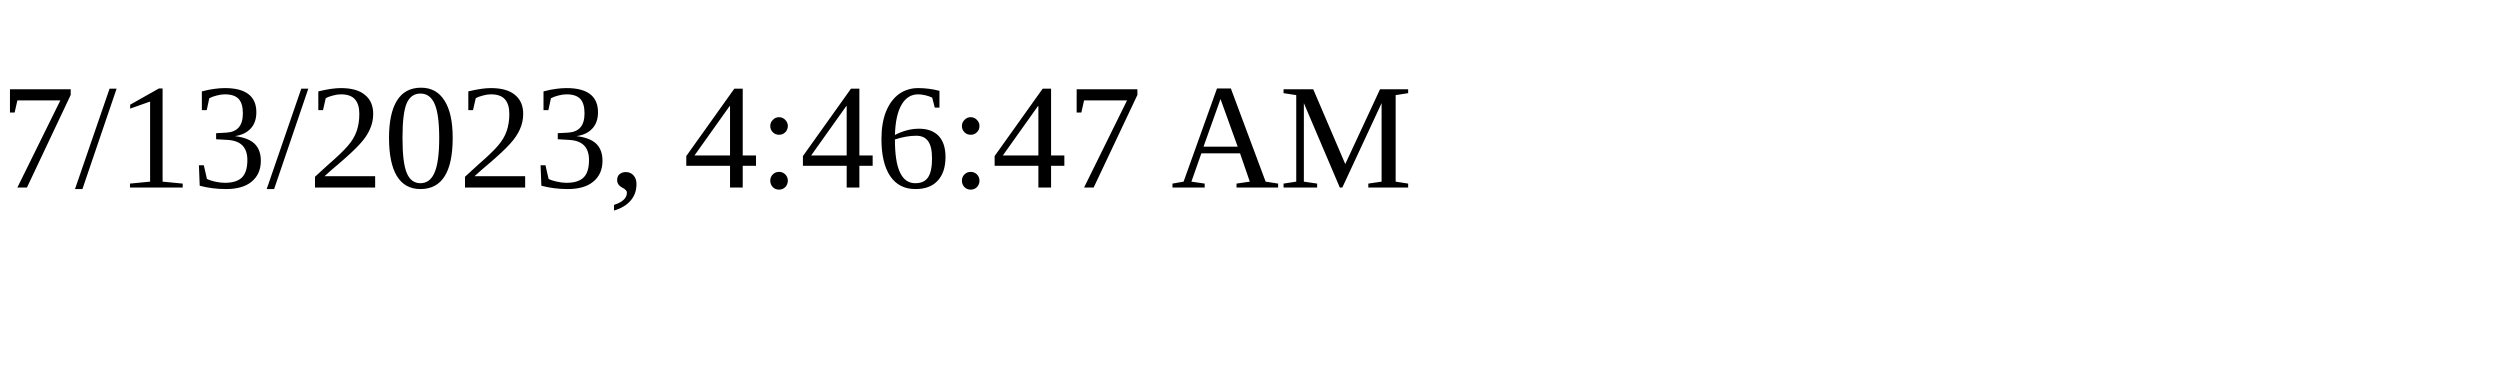
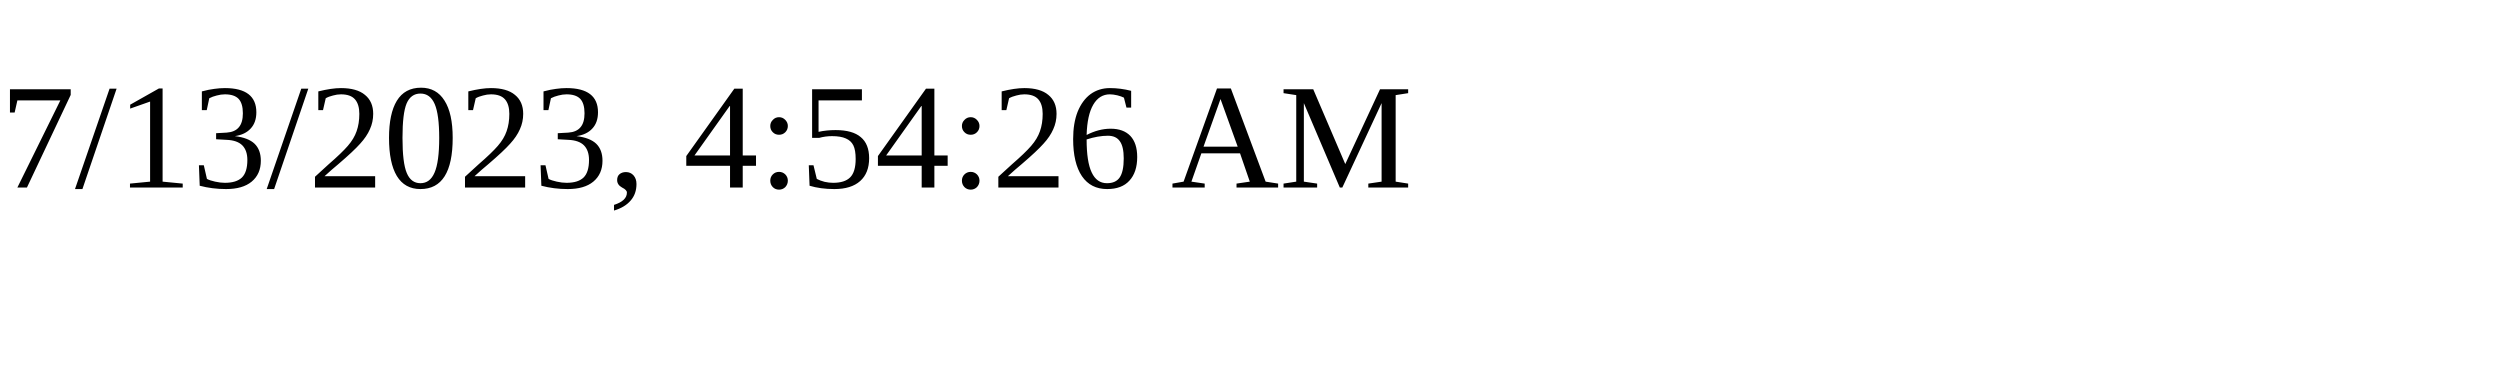
<svg xmlns="http://www.w3.org/2000/svg" height="30" width="200">
-   <text x="0" y="15">7/13/2023, 4:46:47 AM</text>
+   <text x="0" y="15">7/13/2023, 4:54:26 AM</text>
</svg>
